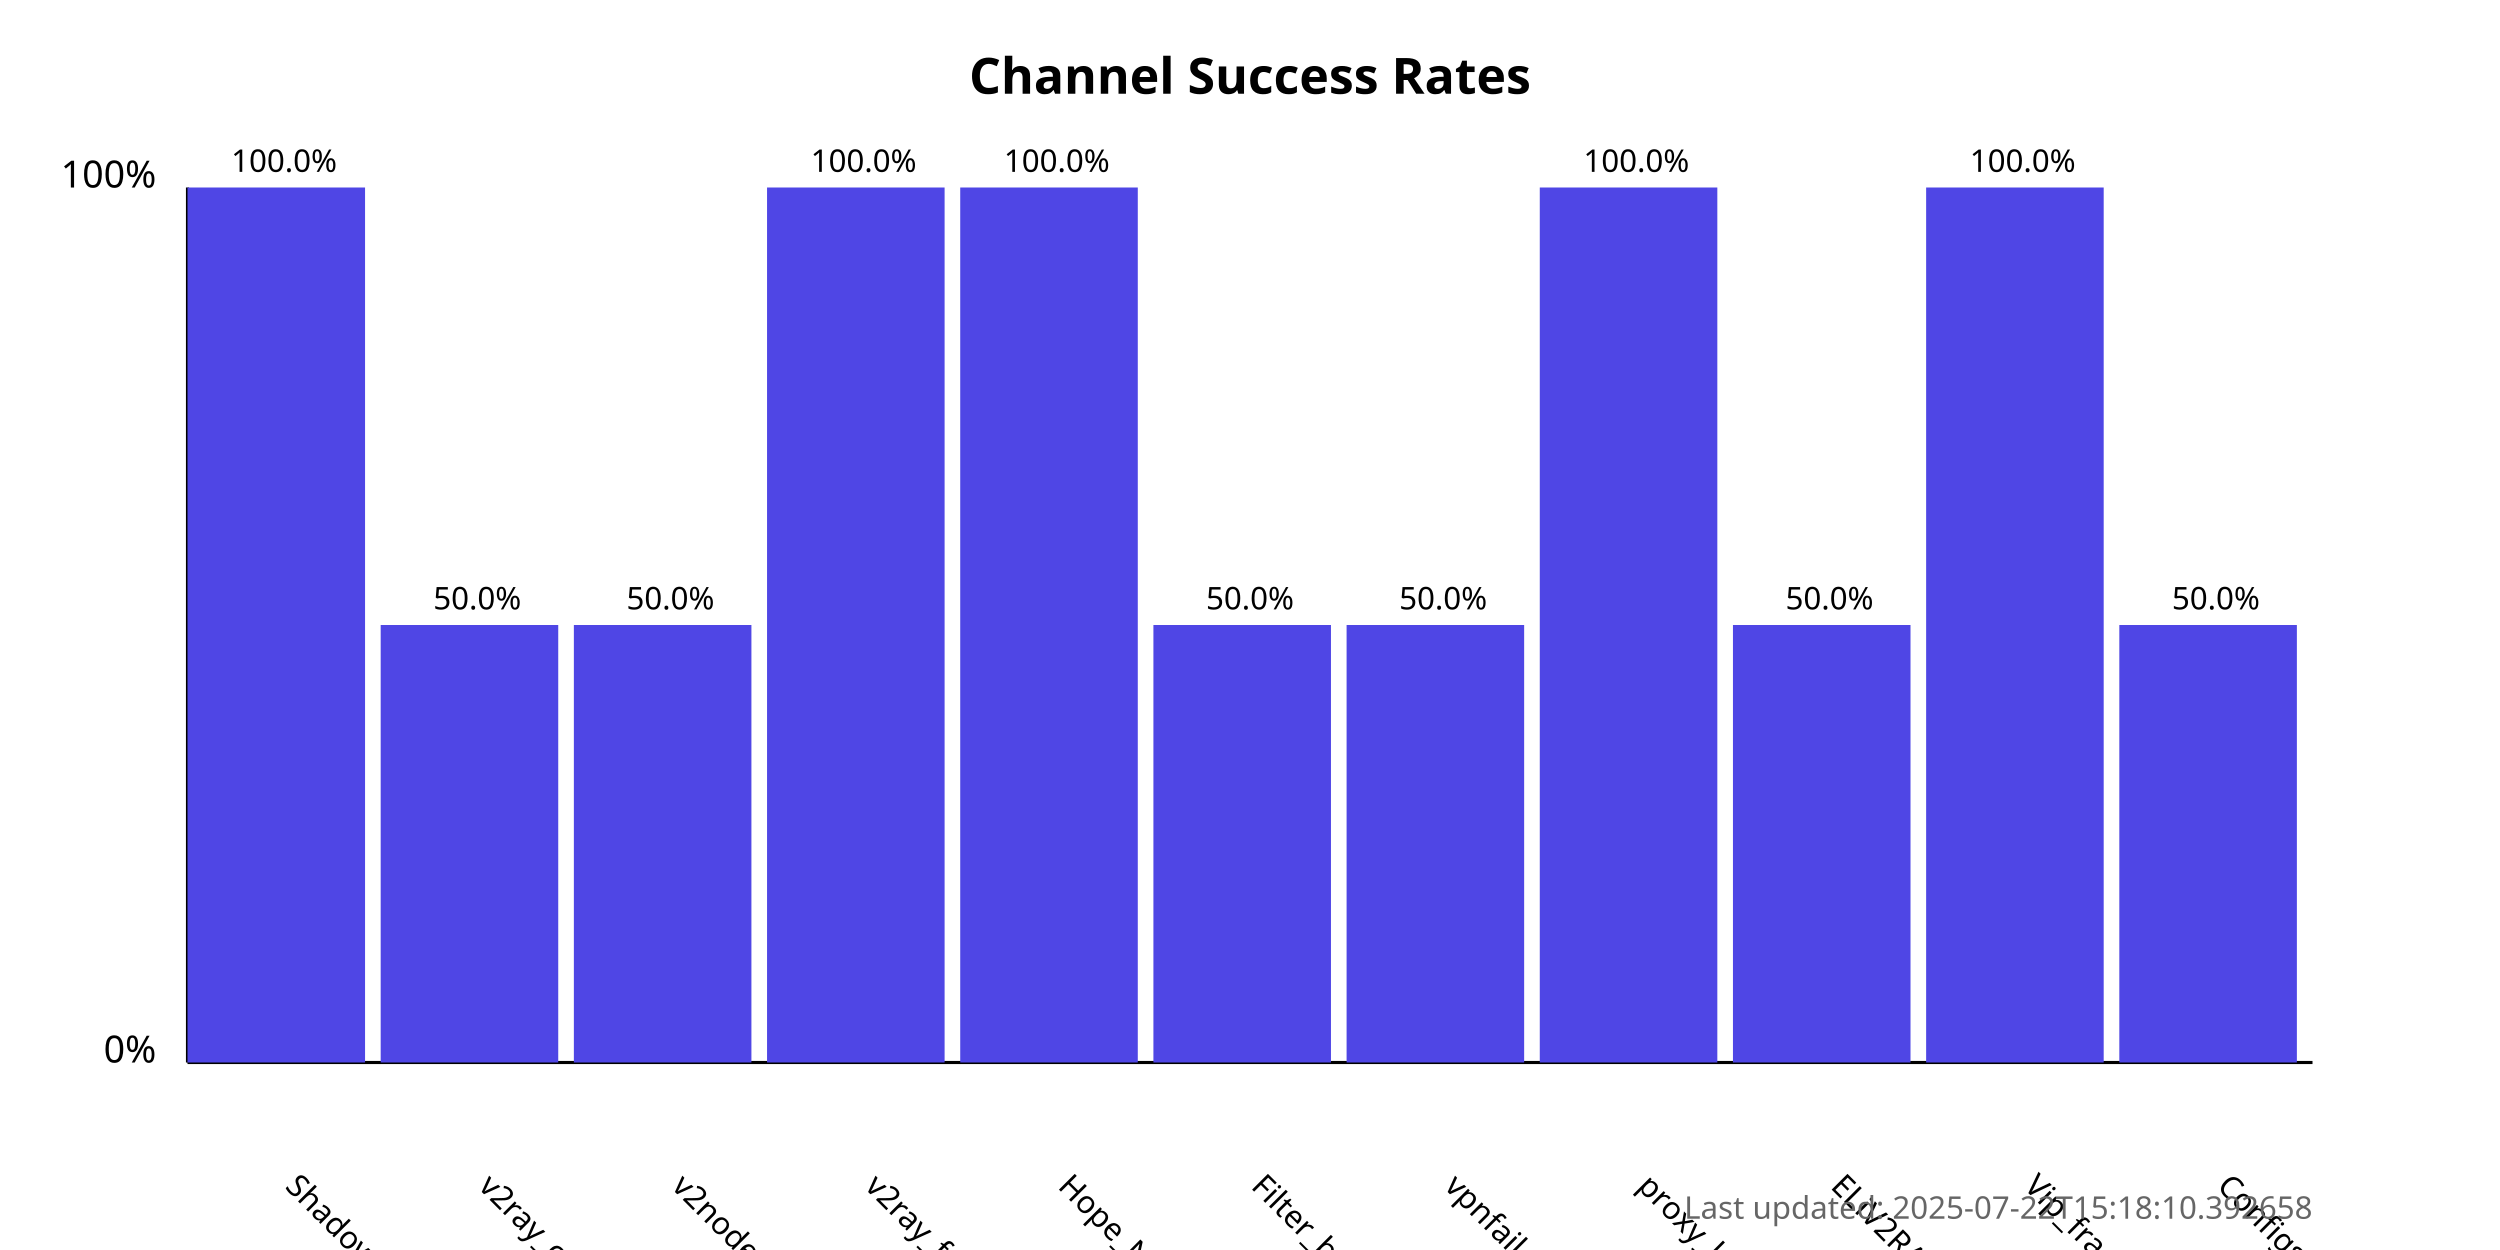
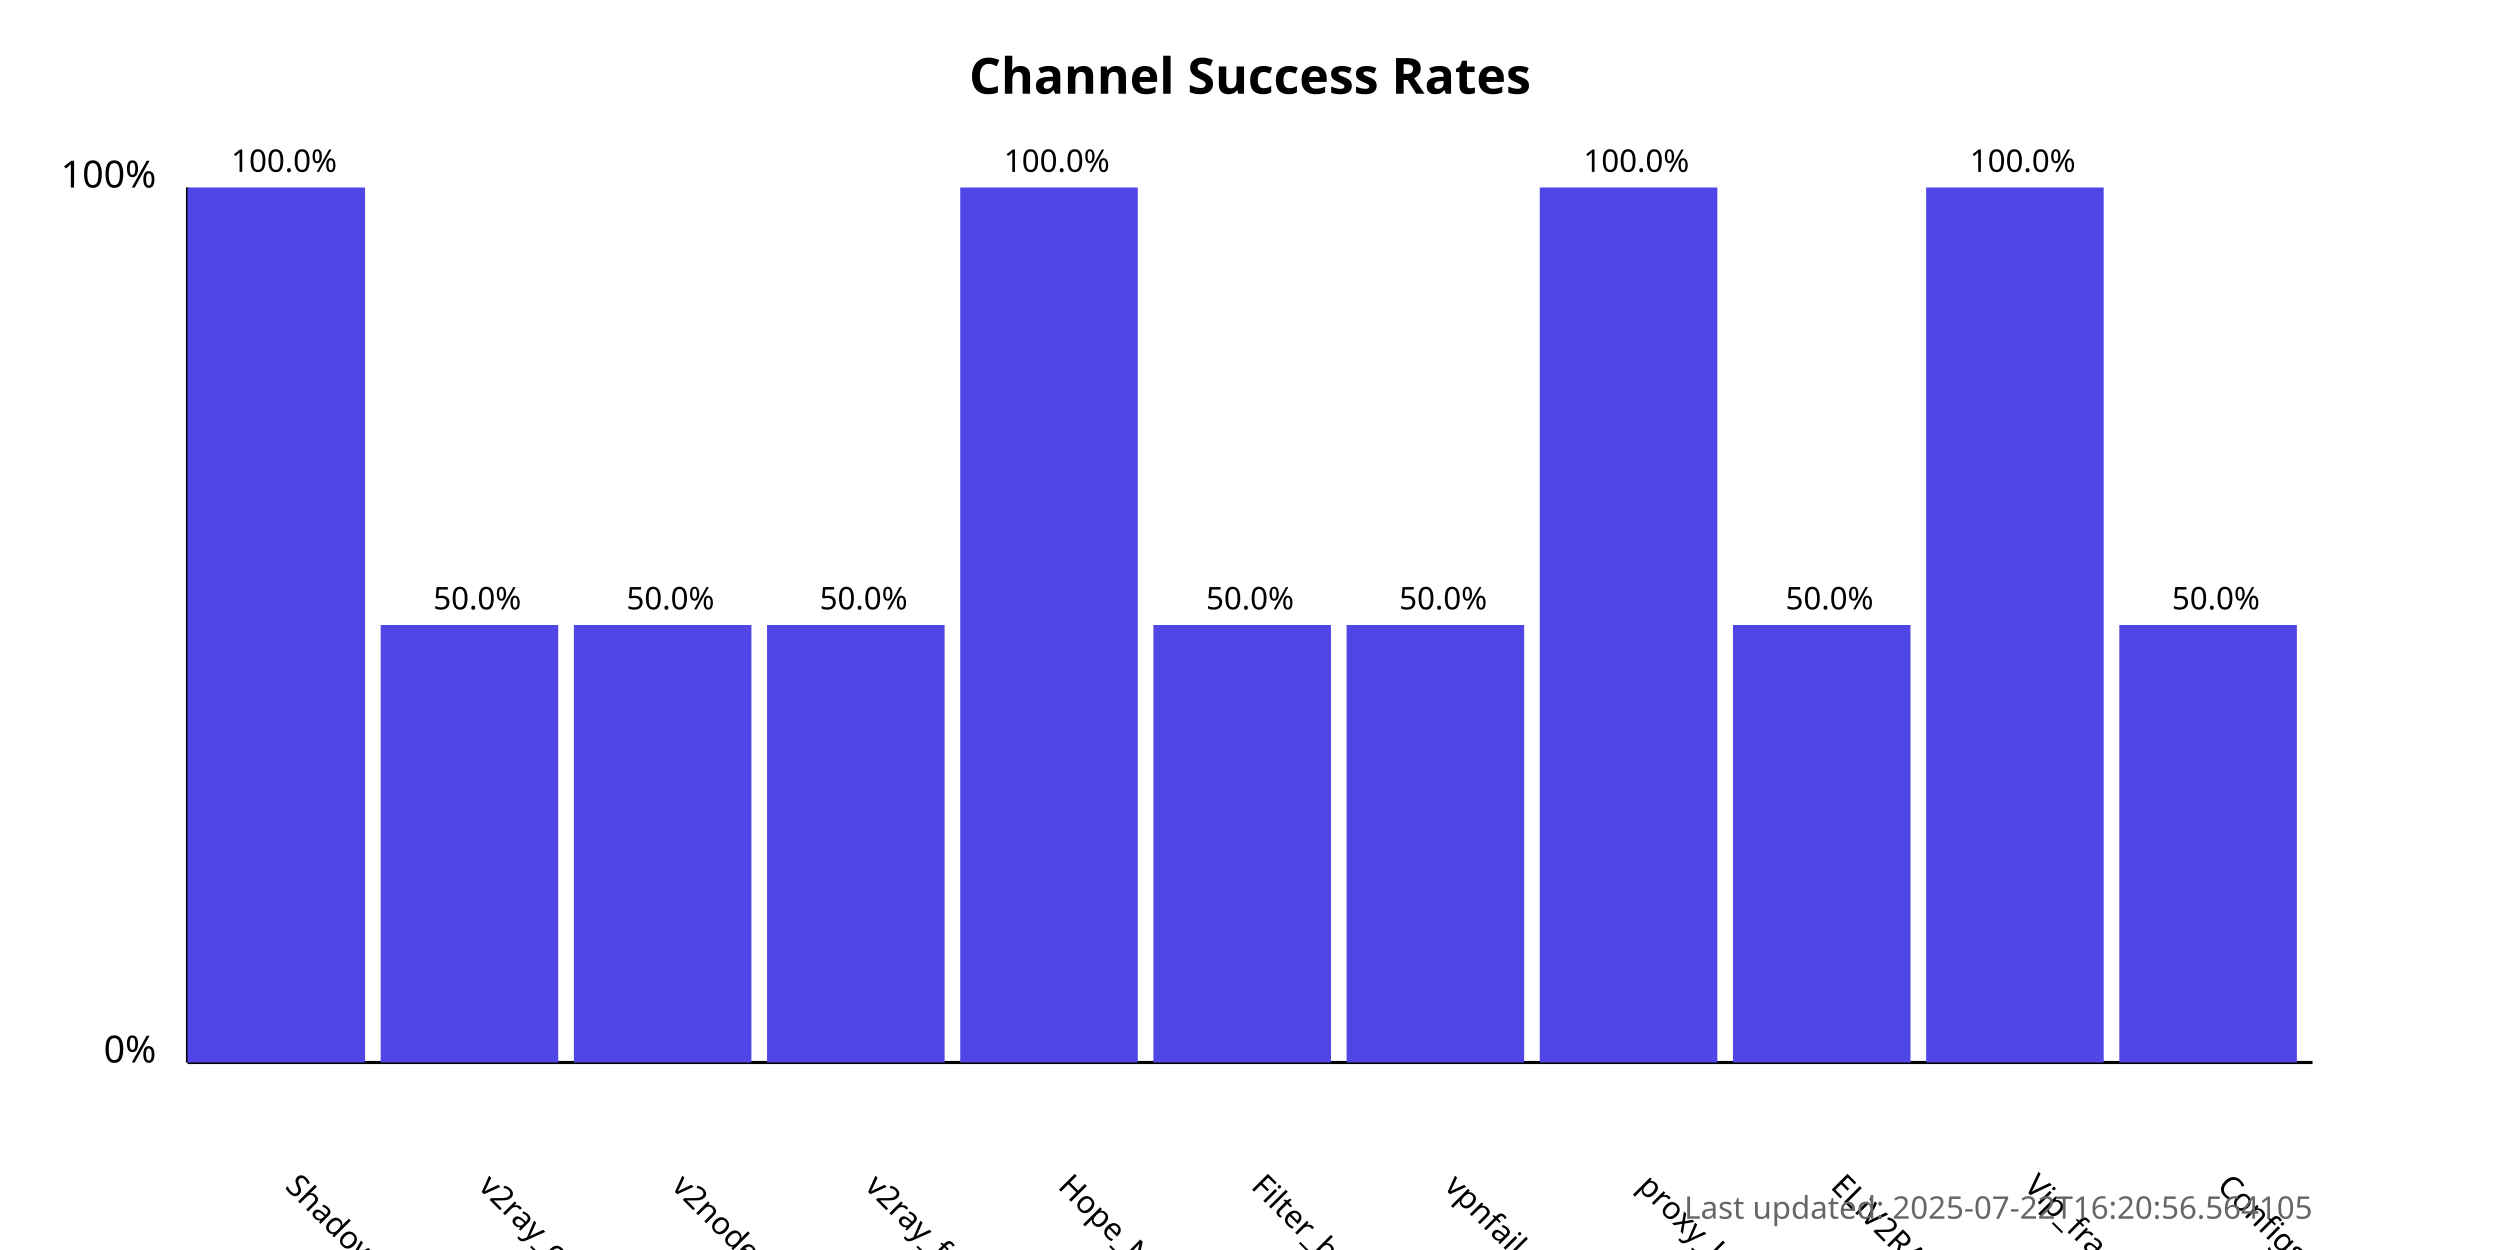
<svg xmlns="http://www.w3.org/2000/svg" width="800" height="400">
  <style>
            .chart-title { font: bold 16px sans-serif; }
            .axis-label { font: 12px sans-serif; }
            .tick-label { font: 10px sans-serif; }
            .bar { fill: #4f46e5; }
            .bar:hover { fill: #6366f1; }
            .timestamp { font: 10px sans-serif; fill: #666; }
        </style>
  <text x="400.0" y="30" text-anchor="middle" class="chart-title">
            Channel Success Rates
        </text>
  <line x1="60" y1="340" x2="60" y2="60" stroke="black" stroke-width="1" />
  <line x1="60" y1="340" x2="740" y2="340" stroke="black" stroke-width="1" />
  <text x="50" y="340" text-anchor="end" class="axis-label">0%</text>
  <text x="50" y="60" text-anchor="end" class="axis-label">100%</text>
  <g>
    <rect x="60" y="60.0" width="56.818" height="280.0" class="bar" />
    <text x="90.909" y="380" transform="rotate(45, 90.90909, 380)" text-anchor="start" class="tick-label">
                ShadowProxy66
            </text>
    <text x="90.909" y="55.0" text-anchor="middle" class="tick-label">
                100.0%
            </text>
  </g>
  <g>
    <rect x="121.818" y="200.0" width="56.818" height="140.0" class="bar" />
    <text x="152.727" y="380" transform="rotate(45, 152.7273, 380)" text-anchor="start" class="tick-label">
                v2ray_configs_pool
            </text>
    <text x="152.727" y="195.0" text-anchor="middle" class="tick-label">
                50.0%
            </text>
  </g>
  <g>
    <rect x="183.636" y="200.0" width="56.818" height="140.0" class="bar" />
    <text x="214.545" y="380" transform="rotate(45, 214.5455, 380)" text-anchor="start" class="tick-label">
                v2nodes
            </text>
    <text x="214.545" y="195.0" text-anchor="middle" class="tick-label">
                50.0%
            </text>
  </g>
  <g>
-     <rect x="245.455" y="60.0" width="56.818" height="280.0" class="bar" />
+     <rect x="245.455" y="200.0" width="56.818" height="140.0" class="bar" />
    <text x="276.364" y="380" transform="rotate(45, 276.3636, 380)" text-anchor="start" class="tick-label">
                v2ray_free_conf
            </text>
-     <text x="276.364" y="55.0" text-anchor="middle" class="tick-label">
-                 100.0%
+     <text x="276.364" y="195.0" text-anchor="middle" class="tick-label">
+                 50.0%
            </text>
  </g>
  <g>
    <rect x="307.273" y="60.0" width="56.818" height="280.0" class="bar" />
    <text x="338.182" y="380" transform="rotate(45, 338.1818, 380)" text-anchor="start" class="tick-label">
                Hope_Net
            </text>
    <text x="338.182" y="55.0" text-anchor="middle" class="tick-label">
                100.0%
            </text>
  </g>
  <g>
    <rect x="369.091" y="200.0" width="56.818" height="140.0" class="bar" />
    <text x="400.0" y="380" transform="rotate(45, 400.0, 380)" text-anchor="start" class="tick-label">
                Filter_breaker
            </text>
    <text x="400.0" y="195.0" text-anchor="middle" class="tick-label">
                50.0%
            </text>
  </g>
  <g>
    <rect x="430.909" y="200.0" width="56.818" height="140.0" class="bar" />
    <text x="461.818" y="380" transform="rotate(45, 461.8182, 380)" text-anchor="start" class="tick-label">
                vpnfail_vless
            </text>
    <text x="461.818" y="195.0" text-anchor="middle" class="tick-label">
                50.0%
            </text>
  </g>
  <g>
    <rect x="492.727" y="60.0" width="56.818" height="280.0" class="bar" />
    <text x="523.636" y="380" transform="rotate(45, 523.6364, 380)" text-anchor="start" class="tick-label">
                proxy_kafee
            </text>
    <text x="523.636" y="55.0" text-anchor="middle" class="tick-label">
                100.0%
            </text>
  </g>
  <g>
    <rect x="554.545" y="200.0" width="56.818" height="140.0" class="bar" />
    <text x="585.455" y="380" transform="rotate(45, 585.4545, 380)" text-anchor="start" class="tick-label">
                ELiV2RAY
            </text>
    <text x="585.455" y="195.0" text-anchor="middle" class="tick-label">
                50.0%
            </text>
  </g>
  <g>
    <rect x="616.364" y="60.0" width="56.818" height="280.0" class="bar" />
    <text x="647.273" y="380" transform="rotate(45, 647.2727, 380)" text-anchor="start" class="tick-label">
                Vip_fragment_v2ray
            </text>
    <text x="647.273" y="55.0" text-anchor="middle" class="tick-label">
                100.0%
            </text>
  </g>
  <g>
    <rect x="678.182" y="200.0" width="56.818" height="140.0" class="bar" />
    <text x="709.091" y="380" transform="rotate(45, 709.0909, 380)" text-anchor="start" class="tick-label">
                ConfigsHubPlus
            </text>
    <text x="709.091" y="195.0" text-anchor="middle" class="tick-label">
                50.0%
            </text>
  </g>
  <text x="740" y="390" text-anchor="end" class="timestamp">
-             Last updated: 2025-07-22T15:18:10.392658
+             Last updated: 2025-07-22T16:20:56.564105
        </text>
</svg>
